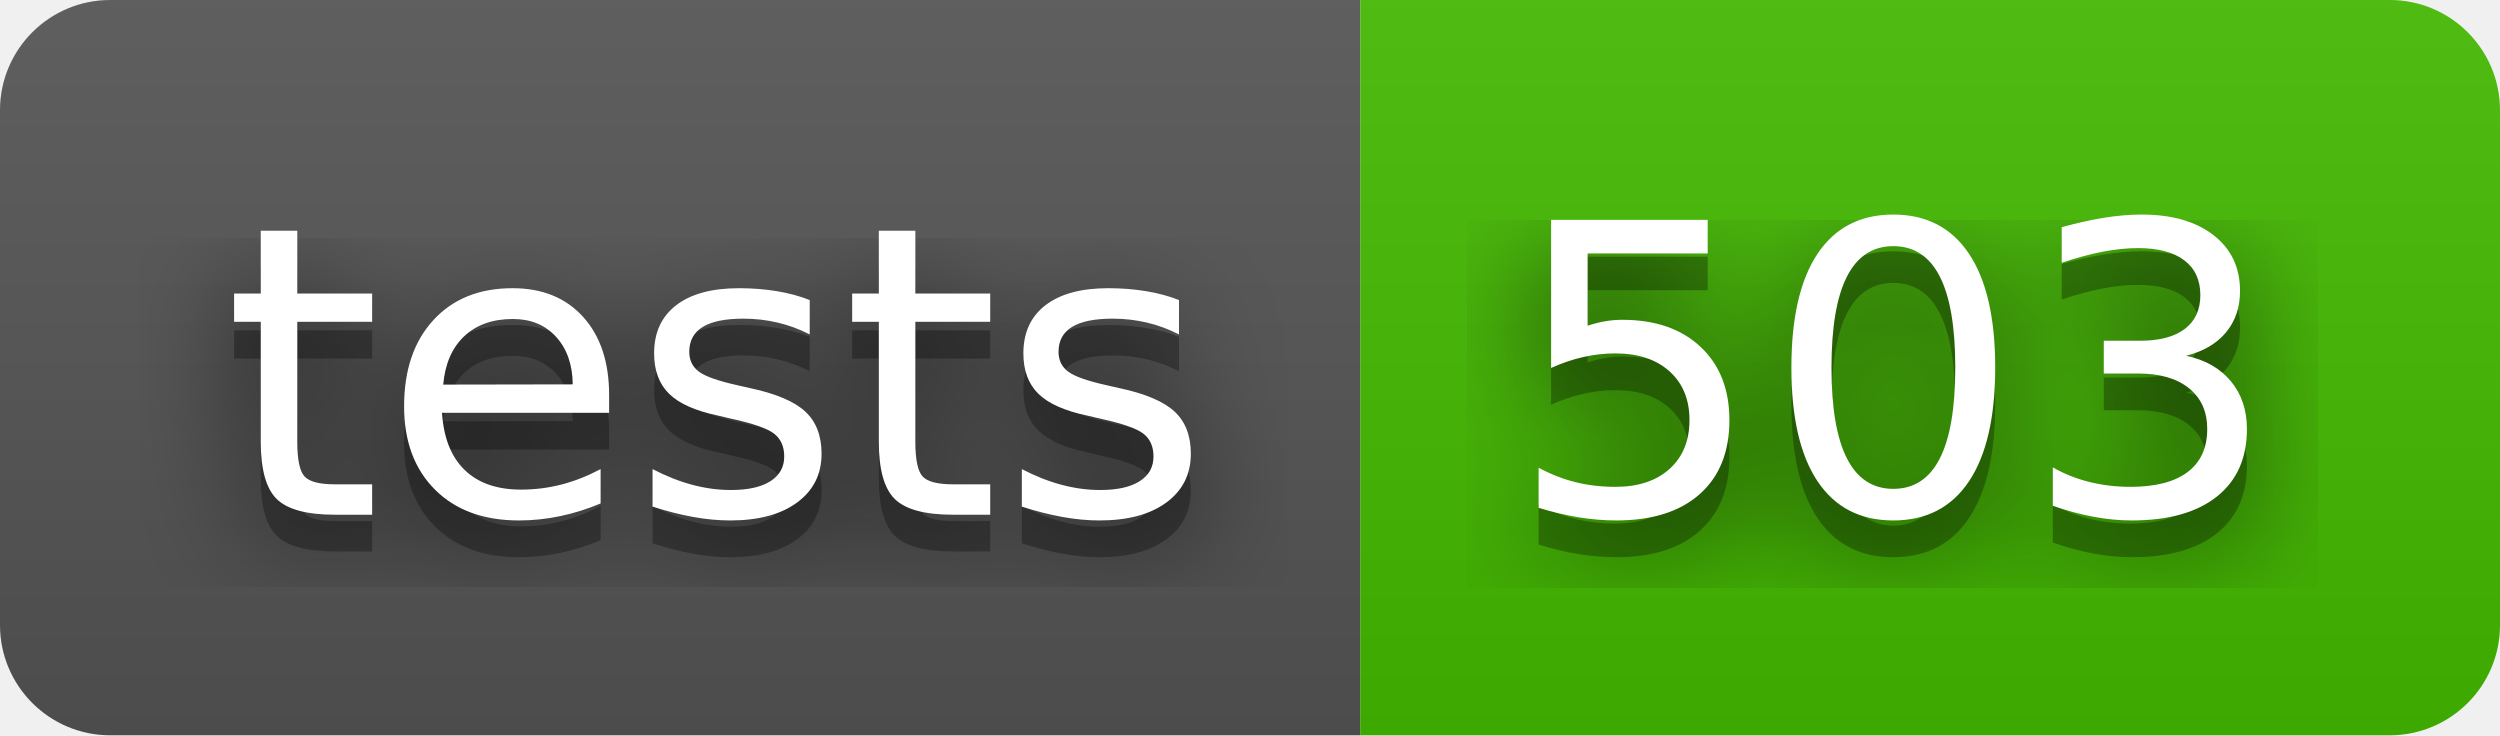
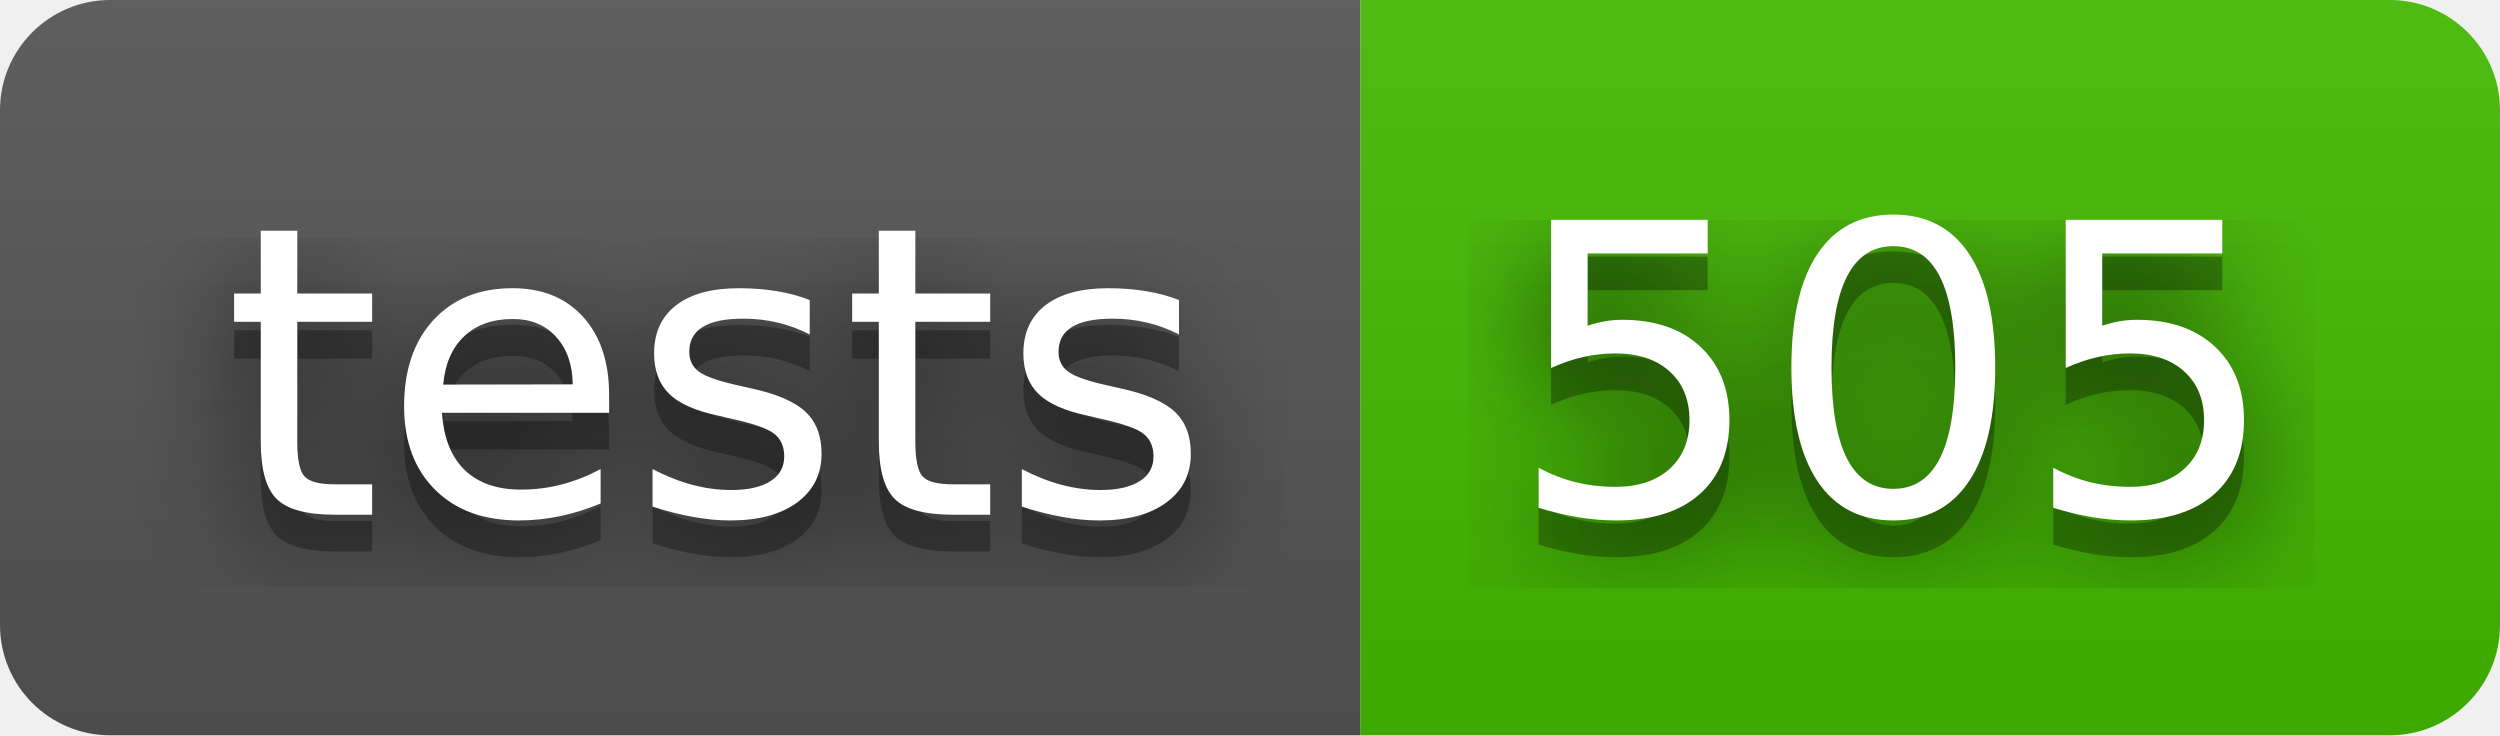
- <svg xmlns="http://www.w3.org/2000/svg" width="68" height="20" role="img" aria-label="tests: 503">
+ <svg xmlns="http://www.w3.org/2000/svg" width="68" height="20" role="img" aria-label="tests: 505">
  <filter id="blur">
    <feGaussianBlur stdDeviation="16" />
  </filter>
  <linearGradient id="s" x2="0" y2="100%">
    <stop offset="0" stop-color="#bbb" stop-opacity=".1" />
    <stop offset="1" stop-opacity=".1" />
  </linearGradient>
  <clipPath id="r">
    <rect width="68" height="20" rx="3" />
  </clipPath>
  <g clip-path="url(#r)">
    <rect width="37" height="20" fill="#555" />
    <rect x="37" width="31" height="20" fill="#4b0" />
    <rect width="68" height="20" fill="url(#s)" />
  </g>
  <g fill="#fff" text-anchor="middle" font-family="Verdana,Geneva,DejaVu Sans,sans-serif" text-rendering="geometricPrecision" font-size="110">
    <g transform="scale(.1)">
      <g aria-hidden="true" fill="#010101">
        <text x="195" y="150" fill-opacity=".8" filter="url(#blur)" textLength="270">tests</text>
        <text x="195" y="150" fill-opacity=".3" textLength="270">tests</text>
      </g>
      <text x="195" y="140" textLength="270">tests</text>
    </g>
    <g transform="scale(.1)">
      <g aria-hidden="true" fill="#010101">
-         <text x="515" y="150" fill-opacity=".8" filter="url(#blur)" textLength="210">503</text>
-         <text x="515" y="150" fill-opacity=".3" textLength="210">503</text>
+         <text x="515" y="150" fill-opacity=".8" filter="url(#blur)" textLength="210">505</text>
+         <text x="515" y="150" fill-opacity=".3" textLength="210">505</text>
      </g>
-       <text x="515" y="140" textLength="210">503</text>
+       <text x="515" y="140" textLength="210">505</text>
    </g>
  </g>
</svg>
